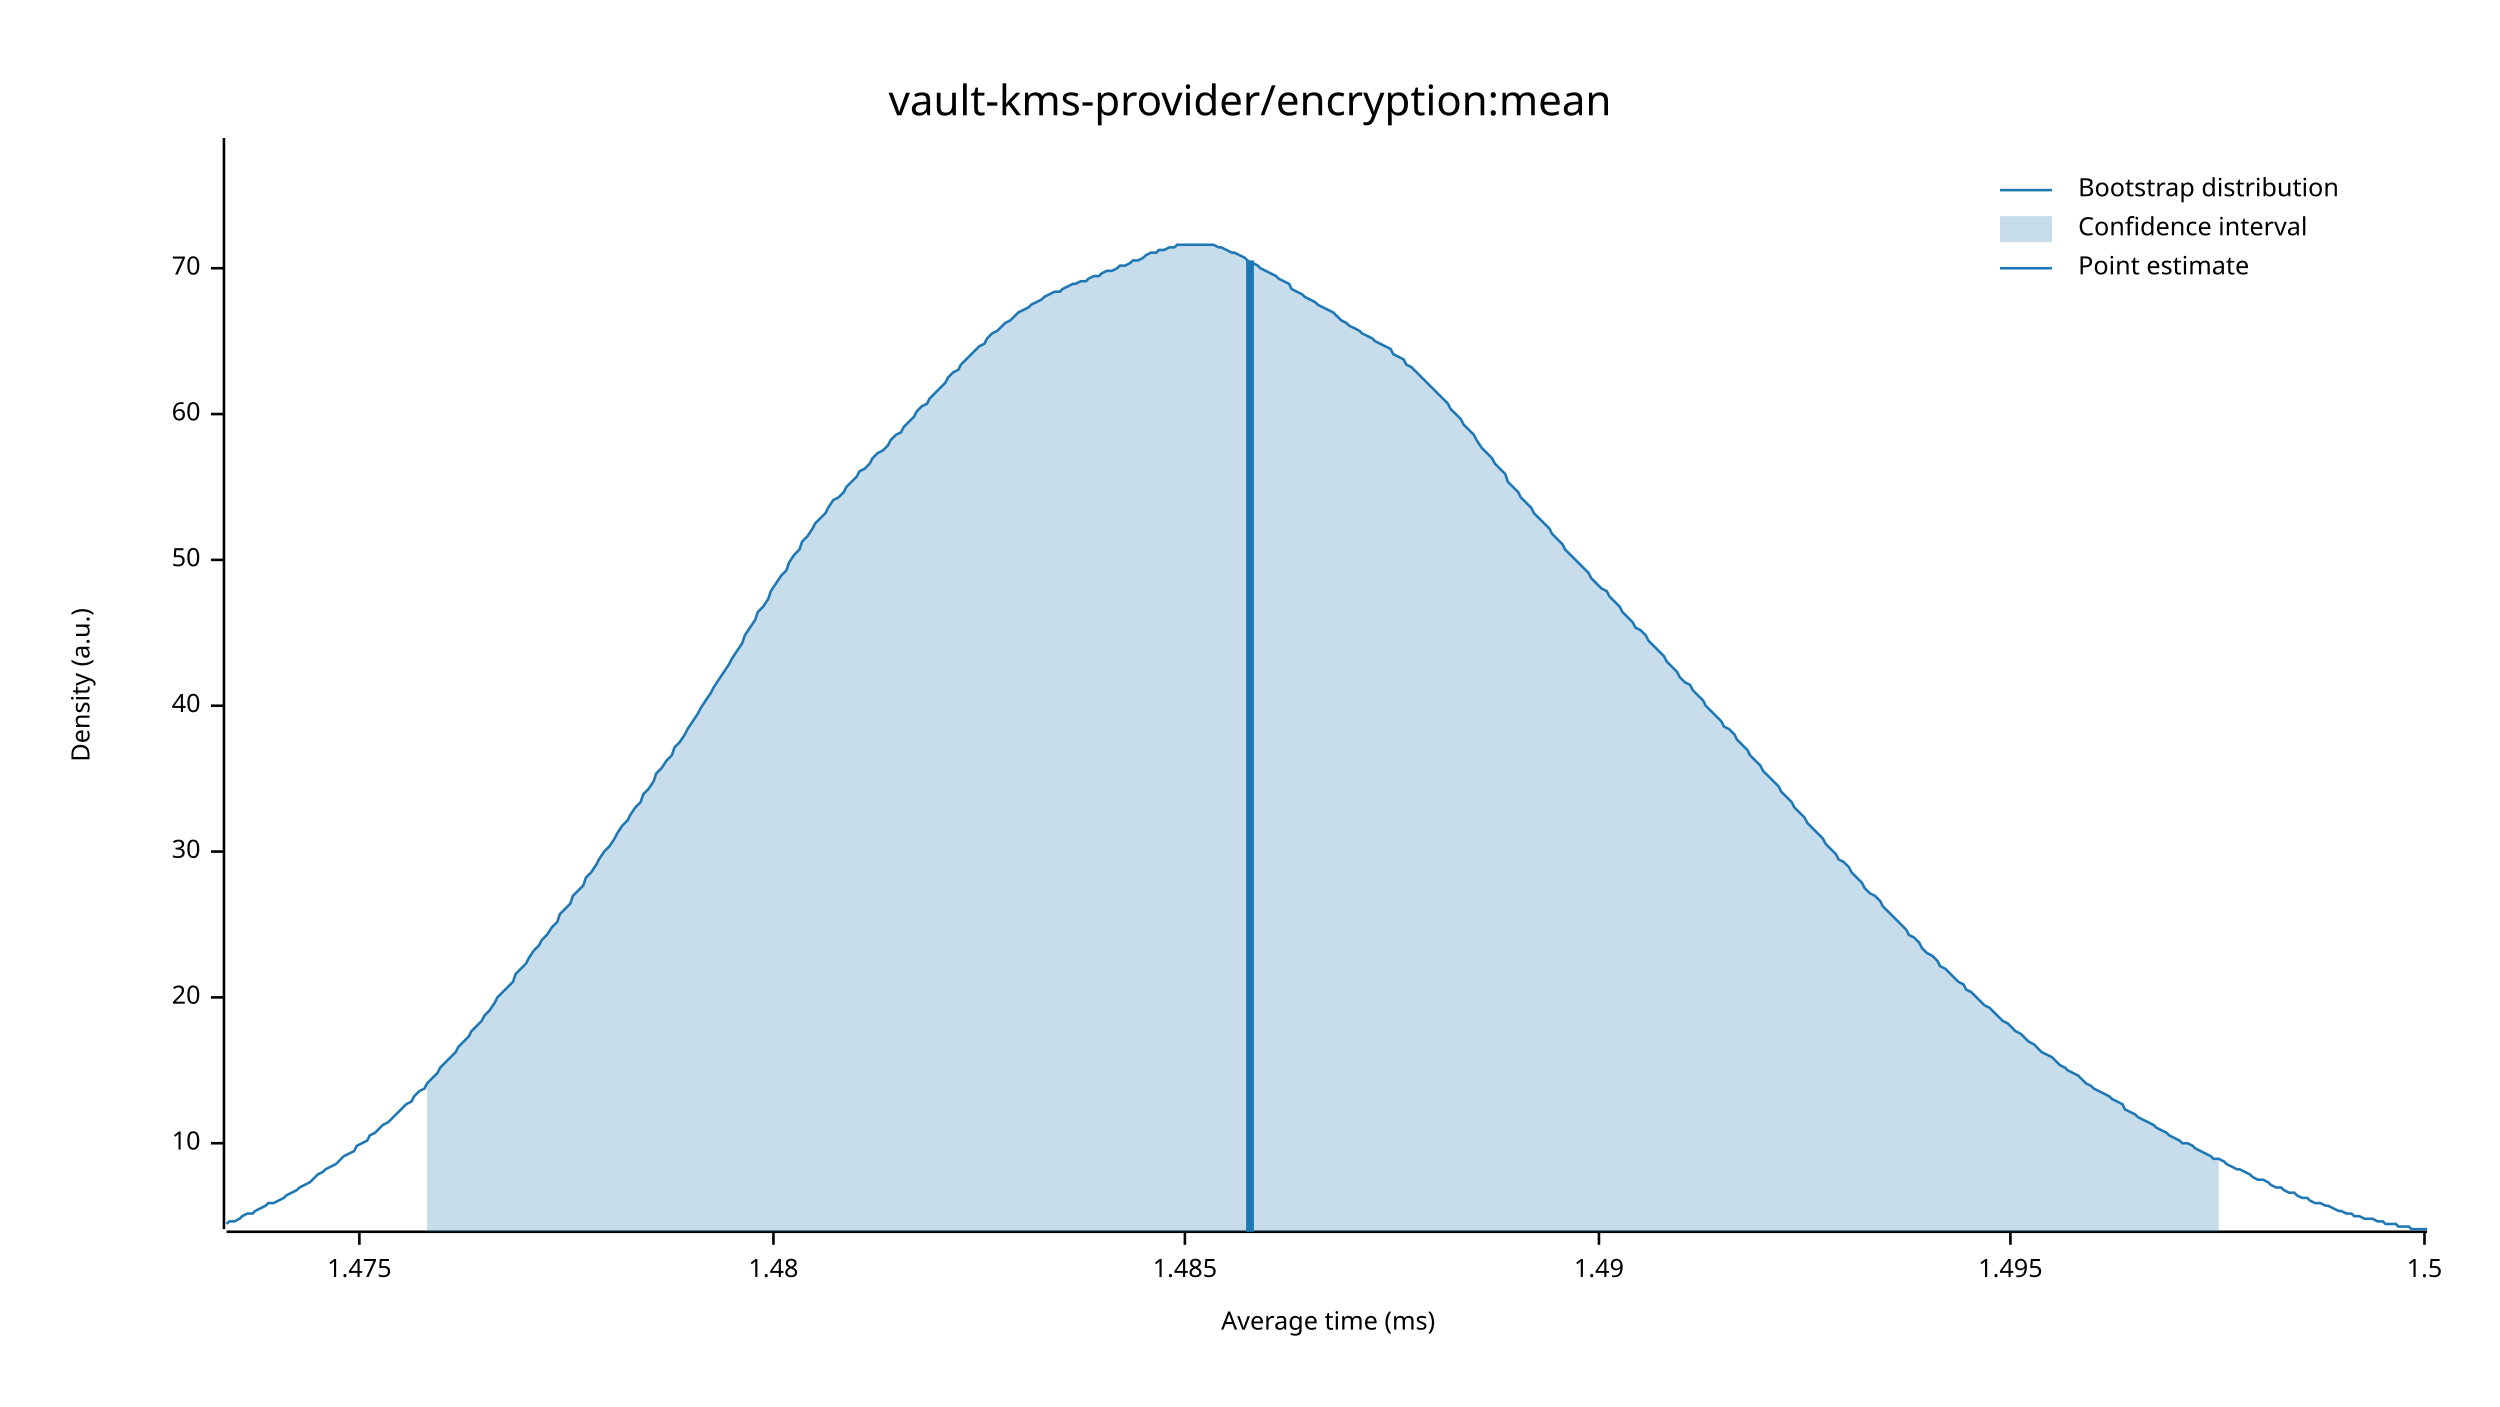
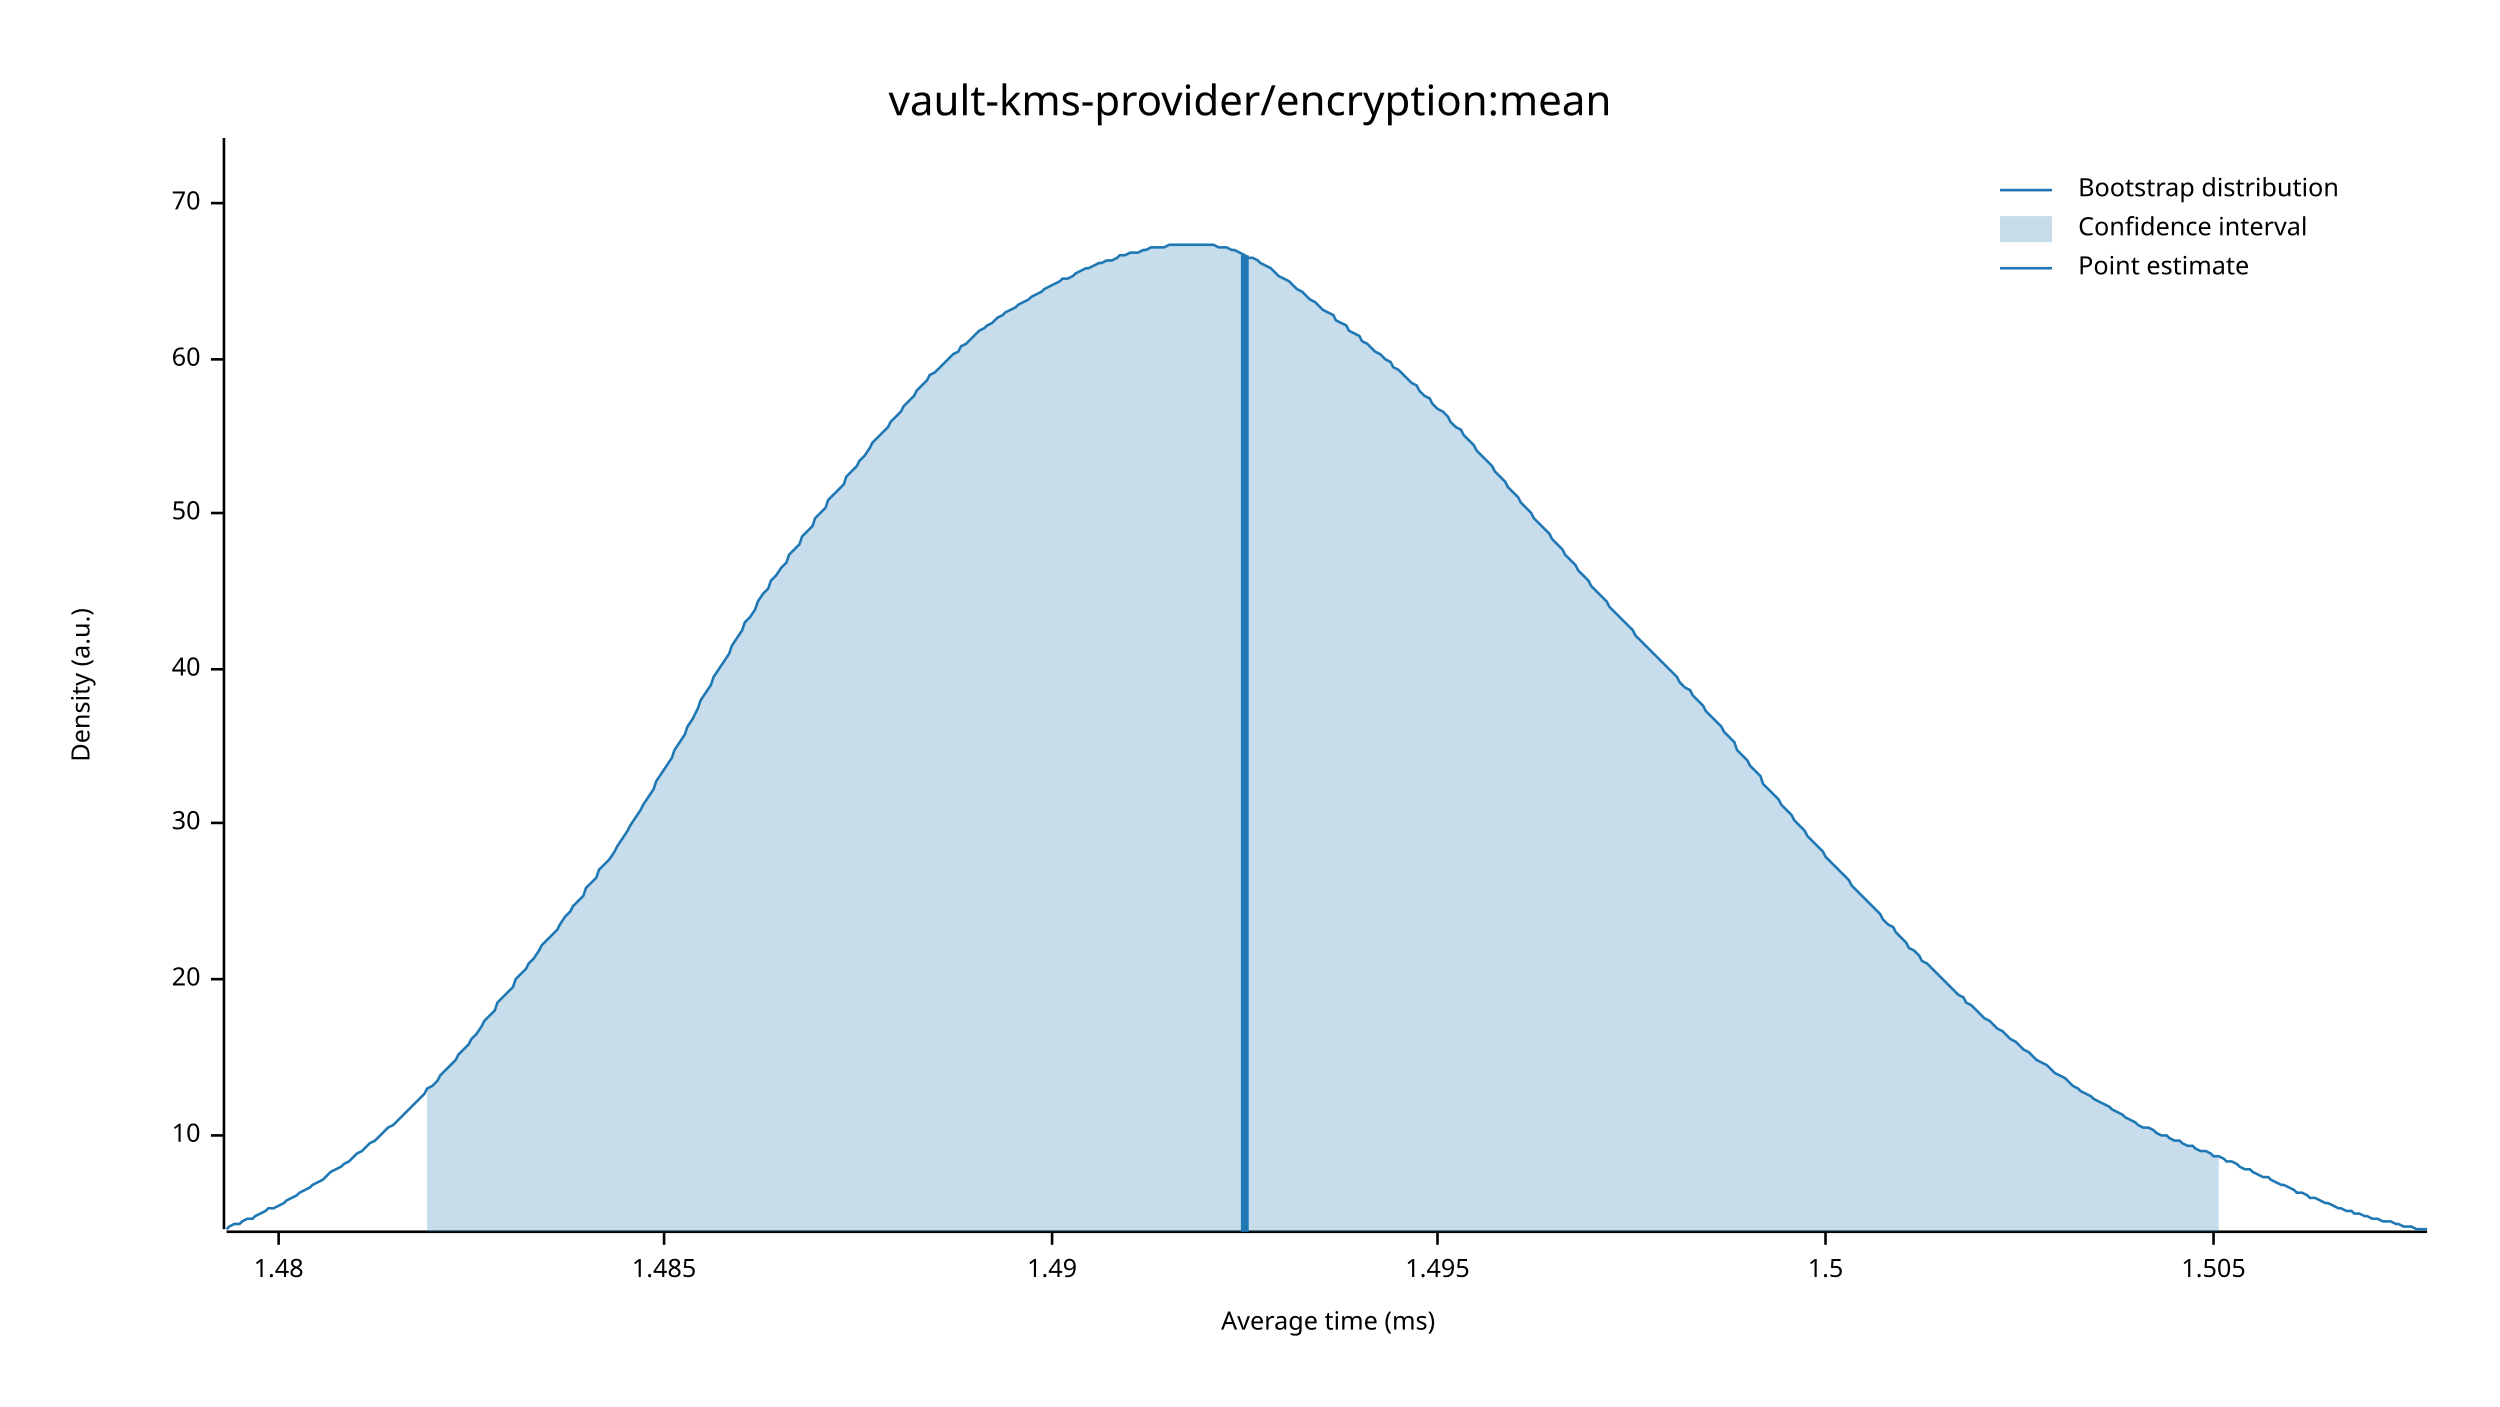
<svg xmlns="http://www.w3.org/2000/svg" width="960" height="540" viewBox="0 0 960 540">
  <text x="480" y="32" dy="0.76em" text-anchor="middle" font-family="sans-serif" font-size="16.129" opacity="1" fill="#000000">
vault-kms-provider/encryption:mean
</text>
  <text x="27" y="263" dy="0.76em" text-anchor="middle" font-family="sans-serif" font-size="9.677" opacity="1" fill="#000000" transform="rotate(270, 27, 263)">
Density (a.u.)
</text>
  <text x="510" y="513" dy="-0.5ex" text-anchor="middle" font-family="sans-serif" font-size="9.677" opacity="1" fill="#000000">
Average time (ms)
</text>
  <polyline fill="none" opacity="1" stroke="#000000" stroke-width="1" points="86,53 86,472 " />
-   <text x="77" y="439" dy="0.5ex" text-anchor="end" font-family="sans-serif" font-size="9.677" opacity="1" fill="#000000">
+   <text x="77" y="436" dy="0.5ex" text-anchor="end" font-family="sans-serif" font-size="9.677" opacity="1" fill="#000000">
10
</text>
-   <polyline fill="none" opacity="1" stroke="#000000" stroke-width="1" points="81,439 86,439 " />
-   <text x="77" y="383" dy="0.5ex" text-anchor="end" font-family="sans-serif" font-size="9.677" opacity="1" fill="#000000">
+   <polyline fill="none" opacity="1" stroke="#000000" stroke-width="1" points="81,436 86,436 " />
+   <text x="77" y="376" dy="0.5ex" text-anchor="end" font-family="sans-serif" font-size="9.677" opacity="1" fill="#000000">
20
</text>
-   <polyline fill="none" opacity="1" stroke="#000000" stroke-width="1" points="81,383 86,383 " />
-   <text x="77" y="327" dy="0.5ex" text-anchor="end" font-family="sans-serif" font-size="9.677" opacity="1" fill="#000000">
+   <polyline fill="none" opacity="1" stroke="#000000" stroke-width="1" points="81,376 86,376 " />
+   <text x="77" y="316" dy="0.5ex" text-anchor="end" font-family="sans-serif" font-size="9.677" opacity="1" fill="#000000">
30
</text>
-   <polyline fill="none" opacity="1" stroke="#000000" stroke-width="1" points="81,327 86,327 " />
-   <text x="77" y="271" dy="0.5ex" text-anchor="end" font-family="sans-serif" font-size="9.677" opacity="1" fill="#000000">
+   <polyline fill="none" opacity="1" stroke="#000000" stroke-width="1" points="81,316 86,316 " />
+   <text x="77" y="257" dy="0.5ex" text-anchor="end" font-family="sans-serif" font-size="9.677" opacity="1" fill="#000000">
40
</text>
-   <polyline fill="none" opacity="1" stroke="#000000" stroke-width="1" points="81,271 86,271 " />
-   <text x="77" y="215" dy="0.5ex" text-anchor="end" font-family="sans-serif" font-size="9.677" opacity="1" fill="#000000">
+   <polyline fill="none" opacity="1" stroke="#000000" stroke-width="1" points="81,257 86,257 " />
+   <text x="77" y="197" dy="0.5ex" text-anchor="end" font-family="sans-serif" font-size="9.677" opacity="1" fill="#000000">
50
</text>
-   <polyline fill="none" opacity="1" stroke="#000000" stroke-width="1" points="81,215 86,215 " />
-   <text x="77" y="159" dy="0.5ex" text-anchor="end" font-family="sans-serif" font-size="9.677" opacity="1" fill="#000000">
+   <polyline fill="none" opacity="1" stroke="#000000" stroke-width="1" points="81,197 86,197 " />
+   <text x="77" y="138" dy="0.5ex" text-anchor="end" font-family="sans-serif" font-size="9.677" opacity="1" fill="#000000">
60
</text>
-   <polyline fill="none" opacity="1" stroke="#000000" stroke-width="1" points="81,159 86,159 " />
-   <text x="77" y="103" dy="0.5ex" text-anchor="end" font-family="sans-serif" font-size="9.677" opacity="1" fill="#000000">
+   <polyline fill="none" opacity="1" stroke="#000000" stroke-width="1" points="81,138 86,138 " />
+   <text x="77" y="78" dy="0.5ex" text-anchor="end" font-family="sans-serif" font-size="9.677" opacity="1" fill="#000000">
70
</text>
-   <polyline fill="none" opacity="1" stroke="#000000" stroke-width="1" points="81,103 86,103 " />
+   <polyline fill="none" opacity="1" stroke="#000000" stroke-width="1" points="81,78 86,78 " />
  <polyline fill="none" opacity="1" stroke="#000000" stroke-width="1" points="87,473 932,473 " />
-   <text x="138" y="483" dy="0.76em" text-anchor="middle" font-family="sans-serif" font-size="9.677" opacity="1" fill="#000000">
- 1.475
- </text>
-   <polyline fill="none" opacity="1" stroke="#000000" stroke-width="1" points="138,473 138,478 " />
-   <text x="297" y="483" dy="0.76em" text-anchor="middle" font-family="sans-serif" font-size="9.677" opacity="1" fill="#000000">
+   <text x="107" y="483" dy="0.76em" text-anchor="middle" font-family="sans-serif" font-size="9.677" opacity="1" fill="#000000">
1.48
</text>
-   <polyline fill="none" opacity="1" stroke="#000000" stroke-width="1" points="297,473 297,478 " />
-   <text x="455" y="483" dy="0.76em" text-anchor="middle" font-family="sans-serif" font-size="9.677" opacity="1" fill="#000000">
+   <polyline fill="none" opacity="1" stroke="#000000" stroke-width="1" points="107,473 107,478 " />
+   <text x="255" y="483" dy="0.76em" text-anchor="middle" font-family="sans-serif" font-size="9.677" opacity="1" fill="#000000">
1.485
</text>
-   <polyline fill="none" opacity="1" stroke="#000000" stroke-width="1" points="455,473 455,478 " />
-   <text x="614" y="483" dy="0.76em" text-anchor="middle" font-family="sans-serif" font-size="9.677" opacity="1" fill="#000000">
+   <polyline fill="none" opacity="1" stroke="#000000" stroke-width="1" points="255,473 255,478 " />
+   <text x="404" y="483" dy="0.76em" text-anchor="middle" font-family="sans-serif" font-size="9.677" opacity="1" fill="#000000">
1.49
</text>
-   <polyline fill="none" opacity="1" stroke="#000000" stroke-width="1" points="614,473 614,478 " />
-   <text x="772" y="483" dy="0.76em" text-anchor="middle" font-family="sans-serif" font-size="9.677" opacity="1" fill="#000000">
+   <polyline fill="none" opacity="1" stroke="#000000" stroke-width="1" points="404,473 404,478 " />
+   <text x="552" y="483" dy="0.76em" text-anchor="middle" font-family="sans-serif" font-size="9.677" opacity="1" fill="#000000">
1.495
</text>
-   <polyline fill="none" opacity="1" stroke="#000000" stroke-width="1" points="772,473 772,478 " />
-   <text x="931" y="483" dy="0.76em" text-anchor="middle" font-family="sans-serif" font-size="9.677" opacity="1" fill="#000000">
+   <polyline fill="none" opacity="1" stroke="#000000" stroke-width="1" points="552,473 552,478 " />
+   <text x="701" y="483" dy="0.76em" text-anchor="middle" font-family="sans-serif" font-size="9.677" opacity="1" fill="#000000">
1.5
</text>
-   <polyline fill="none" opacity="1" stroke="#000000" stroke-width="1" points="931,473 931,478 " />
-   <polyline fill="none" opacity="1" stroke="#1F78B4" stroke-width="1" points="87,470 88,469 90,469 92,468 93,467 95,466 97,466 98,465 100,464 102,463 103,462 105,462 107,461 109,460 110,459 112,458 114,457 115,456 117,455 119,454 120,453 122,451 124,450 125,449 127,448 129,447 131,445 132,444 134,443 136,442 137,440 139,439 141,438 142,436 144,435 146,433 147,432 149,431 151,429 153,427 154,426 156,424 158,423 159,421 161,419 163,418 164,416 166,414 168,412 169,410 171,408 173,406 175,404 176,402 178,400 180,398 181,396 183,394 185,392 186,390 188,388 190,385 191,383 193,381 195,379 197,377 198,374 200,372 202,370 203,368 205,365 207,363 208,361 210,359 212,356 214,354 215,351 217,349 219,347 220,344 222,342 224,340 225,337 227,335 229,332 230,330 232,327 234,325 236,322 237,320 239,317 241,315 242,313 244,310 246,308 247,305 249,303 251,300 252,297 254,295 256,292 258,290 259,287 261,285 263,282 264,280 266,277 268,274 269,272 271,269 273,266 274,264 276,261 278,258 280,255 281,253 283,250 285,247 286,244 288,241 290,238 291,235 293,233 295,230 296,227 298,224 300,221 302,219 303,216 305,213 307,211 308,208 310,206 312,203 313,201 315,199 317,197 318,195 320,192 322,191 324,189 325,187 327,185 329,183 330,181 332,180 334,178 335,176 337,174 339,173 341,171 342,169 344,167 346,166 347,164 349,162 351,160 352,158 354,156 356,155 357,153 359,151 361,149 363,147 364,145 366,143 368,142 369,140 371,138 373,136 374,135 376,133 378,132 379,130 381,128 383,127 385,125 386,124 388,123 390,121 391,120 393,119 395,118 396,117 398,116 400,115 401,114 403,113 405,112 407,112 408,111 410,110 412,109 413,109 415,108 417,108 418,107 420,106 422,106 423,105 425,104 427,104 429,103 430,102 432,102 434,101 435,100 437,100 439,99 440,98 442,97 444,97 445,96 447,96 449,95 451,95 452,94 454,94 456,94 457,94 459,94 461,94 462,94 464,94 466,94 468,95 469,95 471,96 473,97 474,97 476,98 478,99 479,100 481,101 483,102 484,103 486,104 488,105 490,106 491,107 493,108 495,109 496,111 498,112 500,113 501,114 503,115 505,116 506,117 508,118 510,119 512,120 513,121 515,123 517,124 518,125 520,126 522,127 523,128 525,129 527,130 528,131 530,132 532,133 534,134 535,136 537,137 539,138 540,140 542,141 544,143 545,144 547,146 549,148 550,149 552,151 554,153 556,155 557,157 559,159 561,161 562,163 564,165 566,167 567,169 569,172 571,174 573,176 574,178 576,180 578,182 579,185 581,187 583,189 584,191 586,193 588,195 589,197 591,199 593,201 595,203 596,205 598,207 600,209 601,211 603,213 605,215 606,216 608,218 610,220 611,222 613,224 615,226 617,227 618,229 620,231 622,233 623,235 625,237 627,239 628,241 630,242 632,244 633,246 635,248 637,250 639,252 640,254 642,256 644,258 645,260 647,262 649,263 650,265 652,267 654,269 655,271 657,273 659,275 661,277 662,279 664,280 666,282 667,284 669,286 671,288 672,290 674,292 676,294 677,296 679,298 681,300 683,302 684,304 686,306 688,308 689,310 691,312 693,314 694,316 696,318 698,320 700,322 701,324 703,326 705,328 706,330 708,331 710,333 711,335 713,337 715,339 716,341 718,343 720,344 722,346 723,348 725,350 727,352 728,353 730,355 732,357 733,359 735,360 737,362 738,364 740,366 742,367 744,369 745,371 747,372 749,374 750,375 752,377 754,378 755,380 757,381 759,383 760,384 762,386 764,387 766,389 767,390 769,392 771,393 772,394 774,396 776,397 777,398 779,400 781,401 782,402 784,404 786,405 788,406 789,407 791,409 793,410 794,411 796,412 798,413 799,414 801,416 803,417 804,418 806,419 808,420 810,421 811,422 813,423 815,424 816,426 818,427 820,428 821,429 823,430 825,431 827,432 828,433 830,434 832,435 833,436 835,437 837,438 838,439 840,439 842,440 843,441 845,442 847,443 849,444 850,445 852,445 854,446 855,447 857,448 859,449 860,449 862,450 864,451 865,452 867,453 869,453 871,454 872,455 874,456 876,456 877,457 879,458 881,458 882,459 884,460 886,460 887,461 889,462 891,462 893,463 894,463 896,464 898,465 899,465 901,466 903,466 904,467 906,467 908,468 909,468 911,468 913,469 915,469 916,470 918,470 920,470 921,471 923,471 925,471 926,472 928,472 930,472 932,472 " />
-   <polygon opacity="0.25" fill="#1F78B4" points="164,416 166,414 168,412 169,410 171,408 173,406 175,404 176,402 178,400 180,398 181,396 183,394 185,392 186,390 188,388 190,385 191,383 193,381 195,379 197,377 198,374 200,372 202,370 203,368 205,365 207,363 208,361 210,359 212,356 214,354 215,351 217,349 219,347 220,344 222,342 224,340 225,337 227,335 229,332 230,330 232,327 234,325 236,322 237,320 239,317 241,315 242,313 244,310 246,308 247,305 249,303 251,300 252,297 254,295 256,292 258,290 259,287 261,285 263,282 264,280 266,277 268,274 269,272 271,269 273,266 274,264 276,261 278,258 280,255 281,253 283,250 285,247 286,244 288,241 290,238 291,235 293,233 295,230 296,227 298,224 300,221 302,219 303,216 305,213 307,211 308,208 310,206 312,203 313,201 315,199 317,197 318,195 320,192 322,191 324,189 325,187 327,185 329,183 330,181 332,180 334,178 335,176 337,174 339,173 341,171 342,169 344,167 346,166 347,164 349,162 351,160 352,158 354,156 356,155 357,153 359,151 361,149 363,147 364,145 366,143 368,142 369,140 371,138 373,136 374,135 376,133 378,132 379,130 381,128 383,127 385,125 386,124 388,123 390,121 391,120 393,119 395,118 396,117 398,116 400,115 401,114 403,113 405,112 407,112 408,111 410,110 412,109 413,109 415,108 417,108 418,107 420,106 422,106 423,105 425,104 427,104 429,103 430,102 432,102 434,101 435,100 437,100 439,99 440,98 442,97 444,97 445,96 447,96 449,95 451,95 452,94 454,94 456,94 457,94 459,94 461,94 462,94 464,94 466,94 468,95 469,95 471,96 473,97 474,97 476,98 478,99 479,100 481,101 483,102 484,103 486,104 488,105 490,106 491,107 493,108 495,109 496,111 498,112 500,113 501,114 503,115 505,116 506,117 508,118 510,119 512,120 513,121 515,123 517,124 518,125 520,126 522,127 523,128 525,129 527,130 528,131 530,132 532,133 534,134 535,136 537,137 539,138 540,140 542,141 544,143 545,144 547,146 549,148 550,149 552,151 554,153 556,155 557,157 559,159 561,161 562,163 564,165 566,167 567,169 569,172 571,174 573,176 574,178 576,180 578,182 579,185 581,187 583,189 584,191 586,193 588,195 589,197 591,199 593,201 595,203 596,205 598,207 600,209 601,211 603,213 605,215 606,216 608,218 610,220 611,222 613,224 615,226 617,227 618,229 620,231 622,233 623,235 625,237 627,239 628,241 630,242 632,244 633,246 635,248 637,250 639,252 640,254 642,256 644,258 645,260 647,262 649,263 650,265 652,267 654,269 655,271 657,273 659,275 661,277 662,279 664,280 666,282 667,284 669,286 671,288 672,290 674,292 676,294 677,296 679,298 681,300 683,302 684,304 686,306 688,308 689,310 691,312 693,314 694,316 696,318 698,320 700,322 701,324 703,326 705,328 706,330 708,331 710,333 711,335 713,337 715,339 716,341 718,343 720,344 722,346 723,348 725,350 727,352 728,353 730,355 732,357 733,359 735,360 737,362 738,364 740,366 742,367 744,369 745,371 747,372 749,374 750,375 752,377 754,378 755,380 757,381 759,383 760,384 762,386 764,387 766,389 767,390 769,392 771,393 772,394 774,396 776,397 777,398 779,400 781,401 782,402 784,404 786,405 788,406 789,407 791,409 793,410 794,411 796,412 798,413 799,414 801,416 803,417 804,418 806,419 808,420 810,421 811,422 813,423 815,424 816,426 818,427 820,428 821,429 823,430 825,431 827,432 828,433 830,434 832,435 833,436 835,437 837,438 838,439 840,439 842,440 843,441 845,442 847,443 849,444 850,445 852,445 852,473 164,473 " />
-   <polyline fill="none" opacity="1" stroke="#1F78B4" stroke-width="3" points="480,473 480,100 " />
+   <polyline fill="none" opacity="1" stroke="#000000" stroke-width="1" points="701,473 701,478 " />
+   <text x="850" y="483" dy="0.76em" text-anchor="middle" font-family="sans-serif" font-size="9.677" opacity="1" fill="#000000">
+ 1.505
+ </text>
+   <polyline fill="none" opacity="1" stroke="#000000" stroke-width="1" points="850,473 850,478 " />
+   <polyline fill="none" opacity="1" stroke="#1F78B4" stroke-width="1" points="87,472 88,471 90,470 92,470 93,469 95,468 97,468 98,467 100,466 102,465 103,464 105,464 107,463 109,462 110,461 112,460 114,459 115,458 117,457 119,456 120,455 122,454 124,453 125,452 127,450 129,449 131,448 132,447 134,446 136,444 137,443 139,442 141,440 142,439 144,438 146,436 147,435 149,433 151,432 153,430 154,429 156,427 158,425 159,424 161,422 163,420 164,418 166,417 168,415 169,413 171,411 173,409 175,407 176,405 178,403 180,401 181,399 183,397 185,394 186,392 188,390 190,388 191,385 193,383 195,381 197,379 198,376 200,374 202,372 203,370 205,368 207,365 208,363 210,361 212,359 214,357 215,355 217,352 219,350 220,348 222,346 224,344 225,341 227,339 229,337 230,334 232,332 234,330 236,327 237,325 239,322 241,319 242,317 244,314 246,311 247,309 249,306 251,303 252,300 254,297 256,294 258,291 259,288 261,285 263,282 264,279 266,276 268,272 269,269 271,266 273,263 274,260 276,257 278,254 280,251 281,248 283,245 285,242 286,239 288,237 290,234 291,231 293,228 295,226 296,223 298,221 300,218 302,216 303,213 305,211 307,209 308,206 310,204 312,202 313,199 315,197 317,195 318,192 320,190 322,188 324,186 325,183 327,181 329,179 330,177 332,175 334,172 335,170 337,168 339,166 341,164 342,162 344,160 346,158 347,156 349,154 351,152 352,150 354,148 356,146 357,144 359,143 361,141 363,139 364,138 366,136 368,135 369,133 371,132 373,130 374,129 376,127 378,126 379,125 381,124 383,122 385,121 386,120 388,119 390,118 391,117 393,116 395,115 396,114 398,113 400,112 401,111 403,110 405,109 407,108 408,107 410,107 412,106 413,105 415,104 417,103 418,103 420,102 422,101 423,101 425,100 427,100 429,99 430,98 432,98 434,97 435,97 437,97 439,96 440,96 442,95 444,95 445,95 447,95 449,94 451,94 452,94 454,94 456,94 457,94 459,94 461,94 462,94 464,94 466,94 468,95 469,95 471,95 473,96 474,96 476,97 478,98 479,99 481,99 483,100 484,101 486,102 488,103 490,105 491,106 493,107 495,108 496,109 498,111 500,112 501,113 503,115 505,116 506,117 508,119 510,120 512,121 513,123 515,124 517,125 518,127 520,128 522,129 523,131 525,132 527,134 528,135 530,136 532,138 534,139 535,141 537,142 539,144 540,145 542,147 544,148 545,150 547,152 549,153 550,155 552,157 554,158 556,160 557,162 559,164 561,165 562,167 564,169 566,171 567,173 569,175 571,177 573,179 574,181 576,183 578,185 579,187 581,189 583,191 584,193 586,195 588,197 589,199 591,201 593,203 595,205 596,207 598,209 600,211 601,213 603,215 605,217 606,219 608,221 610,223 611,225 613,227 615,229 617,231 618,233 620,235 622,237 623,238 625,240 627,242 628,244 630,246 632,248 633,249 635,251 637,253 639,255 640,256 642,258 644,260 645,262 647,264 649,265 650,267 652,269 654,271 655,273 657,275 659,277 661,279 662,281 664,283 666,285 667,288 669,290 671,292 672,294 674,296 676,298 677,301 679,303 681,305 683,307 684,309 686,311 688,313 689,315 691,317 693,319 694,321 696,323 698,325 700,327 701,329 703,331 705,333 706,334 708,336 710,338 711,340 713,342 715,344 716,345 718,347 720,349 722,351 723,353 725,355 727,356 728,358 730,360 732,362 733,364 735,365 737,367 738,369 740,370 742,372 744,374 745,375 747,377 749,379 750,380 752,382 754,383 755,385 757,386 759,388 760,389 762,391 764,392 766,394 767,395 769,396 771,398 772,399 774,400 776,402 777,403 779,404 781,406 782,407 784,408 786,409 788,411 789,412 791,413 793,414 794,415 796,417 798,418 799,419 801,420 803,421 804,422 806,423 808,424 810,425 811,426 813,427 815,428 816,429 818,430 820,431 821,432 823,433 825,433 827,434 828,435 830,436 832,436 833,437 835,438 837,438 838,439 840,440 842,440 843,441 845,442 847,442 849,443 850,444 852,444 854,445 855,446 857,446 859,447 860,448 862,449 864,449 865,450 867,451 869,452 871,452 872,453 874,454 876,455 877,455 879,456 881,457 882,458 884,458 886,459 887,460 889,460 891,461 893,462 894,462 896,463 898,464 899,464 901,465 903,465 904,466 906,466 908,467 909,467 911,468 913,468 915,469 916,469 918,469 920,470 921,470 923,471 925,471 926,471 928,472 930,472 932,472 " />
+   <polygon opacity="0.25" fill="#1F78B4" points="164,418 166,417 168,415 169,413 171,411 173,409 175,407 176,405 178,403 180,401 181,399 183,397 185,394 186,392 188,390 190,388 191,385 193,383 195,381 197,379 198,376 200,374 202,372 203,370 205,368 207,365 208,363 210,361 212,359 214,357 215,355 217,352 219,350 220,348 222,346 224,344 225,341 227,339 229,337 230,334 232,332 234,330 236,327 237,325 239,322 241,319 242,317 244,314 246,311 247,309 249,306 251,303 252,300 254,297 256,294 258,291 259,288 261,285 263,282 264,279 266,276 268,272 269,269 271,266 273,263 274,260 276,257 278,254 280,251 281,248 283,245 285,242 286,239 288,237 290,234 291,231 293,228 295,226 296,223 298,221 300,218 302,216 303,213 305,211 307,209 308,206 310,204 312,202 313,199 315,197 317,195 318,192 320,190 322,188 324,186 325,183 327,181 329,179 330,177 332,175 334,172 335,170 337,168 339,166 341,164 342,162 344,160 346,158 347,156 349,154 351,152 352,150 354,148 356,146 357,144 359,143 361,141 363,139 364,138 366,136 368,135 369,133 371,132 373,130 374,129 376,127 378,126 379,125 381,124 383,122 385,121 386,120 388,119 390,118 391,117 393,116 395,115 396,114 398,113 400,112 401,111 403,110 405,109 407,108 408,107 410,107 412,106 413,105 415,104 417,103 418,103 420,102 422,101 423,101 425,100 427,100 429,99 430,98 432,98 434,97 435,97 437,97 439,96 440,96 442,95 444,95 445,95 447,95 449,94 451,94 452,94 454,94 456,94 457,94 459,94 461,94 462,94 464,94 466,94 468,95 469,95 471,95 473,96 474,96 476,97 478,98 479,99 481,99 483,100 484,101 486,102 488,103 490,105 491,106 493,107 495,108 496,109 498,111 500,112 501,113 503,115 505,116 506,117 508,119 510,120 512,121 513,123 515,124 517,125 518,127 520,128 522,129 523,131 525,132 527,134 528,135 530,136 532,138 534,139 535,141 537,142 539,144 540,145 542,147 544,148 545,150 547,152 549,153 550,155 552,157 554,158 556,160 557,162 559,164 561,165 562,167 564,169 566,171 567,173 569,175 571,177 573,179 574,181 576,183 578,185 579,187 581,189 583,191 584,193 586,195 588,197 589,199 591,201 593,203 595,205 596,207 598,209 600,211 601,213 603,215 605,217 606,219 608,221 610,223 611,225 613,227 615,229 617,231 618,233 620,235 622,237 623,238 625,240 627,242 628,244 630,246 632,248 633,249 635,251 637,253 639,255 640,256 642,258 644,260 645,262 647,264 649,265 650,267 652,269 654,271 655,273 657,275 659,277 661,279 662,281 664,283 666,285 667,288 669,290 671,292 672,294 674,296 676,298 677,301 679,303 681,305 683,307 684,309 686,311 688,313 689,315 691,317 693,319 694,321 696,323 698,325 700,327 701,329 703,331 705,333 706,334 708,336 710,338 711,340 713,342 715,344 716,345 718,347 720,349 722,351 723,353 725,355 727,356 728,358 730,360 732,362 733,364 735,365 737,367 738,369 740,370 742,372 744,374 745,375 747,377 749,379 750,380 752,382 754,383 755,385 757,386 759,388 760,389 762,391 764,392 766,394 767,395 769,396 771,398 772,399 774,400 776,402 777,403 779,404 781,406 782,407 784,408 786,409 788,411 789,412 791,413 793,414 794,415 796,417 798,418 799,419 801,420 803,421 804,422 806,423 808,424 810,425 811,426 813,427 815,428 816,429 818,430 820,431 821,432 823,433 825,433 827,434 828,435 830,436 832,436 833,437 835,438 837,438 838,439 840,440 842,440 843,441 845,442 847,442 849,443 850,444 852,444 852,473 164,473 " />
+   <polyline fill="none" opacity="1" stroke="#1F78B4" stroke-width="3" points="478,473 478,98 " />
  <text x="798" y="68" dy="0.76em" text-anchor="start" font-family="sans-serif" font-size="9.677" opacity="1" fill="#000000">
Bootstrap distribution
</text>
  <text x="798" y="83" dy="0.76em" text-anchor="start" font-family="sans-serif" font-size="9.677" opacity="1" fill="#000000">
Confidence interval
</text>
  <text x="798" y="98" dy="0.76em" text-anchor="start" font-family="sans-serif" font-size="9.677" opacity="1" fill="#000000">
Point estimate
</text>
  <polyline fill="none" opacity="1" stroke="#1F78B4" stroke-width="1" points="768,73 788,73 " />
  <rect x="768" y="83" width="20" height="10" opacity="0.25" fill="#1F78B4" stroke="none" />
  <polyline fill="none" opacity="1" stroke="#1F78B4" stroke-width="1" points="768,103 788,103 " />
</svg>
